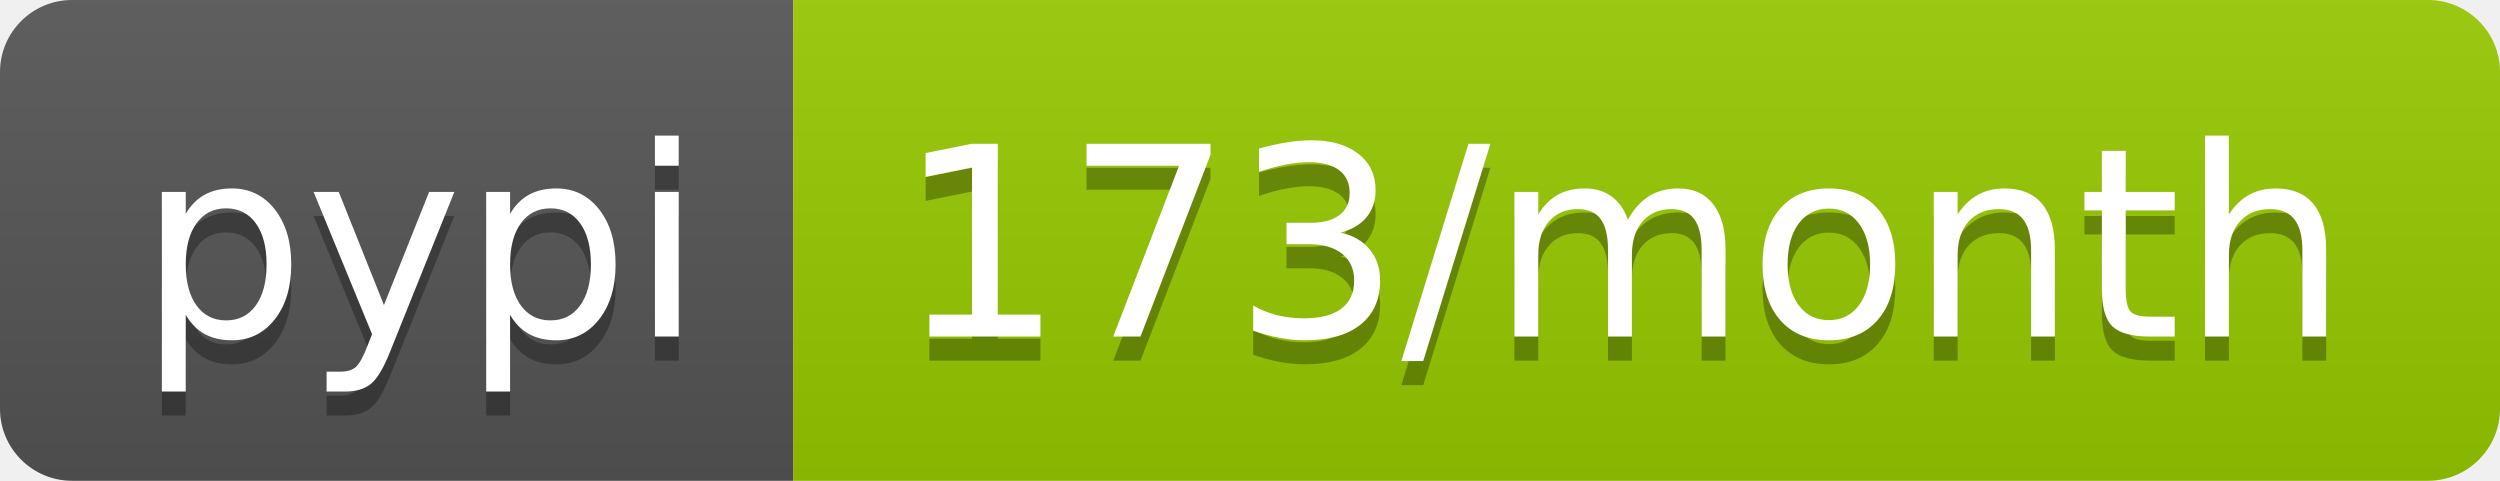
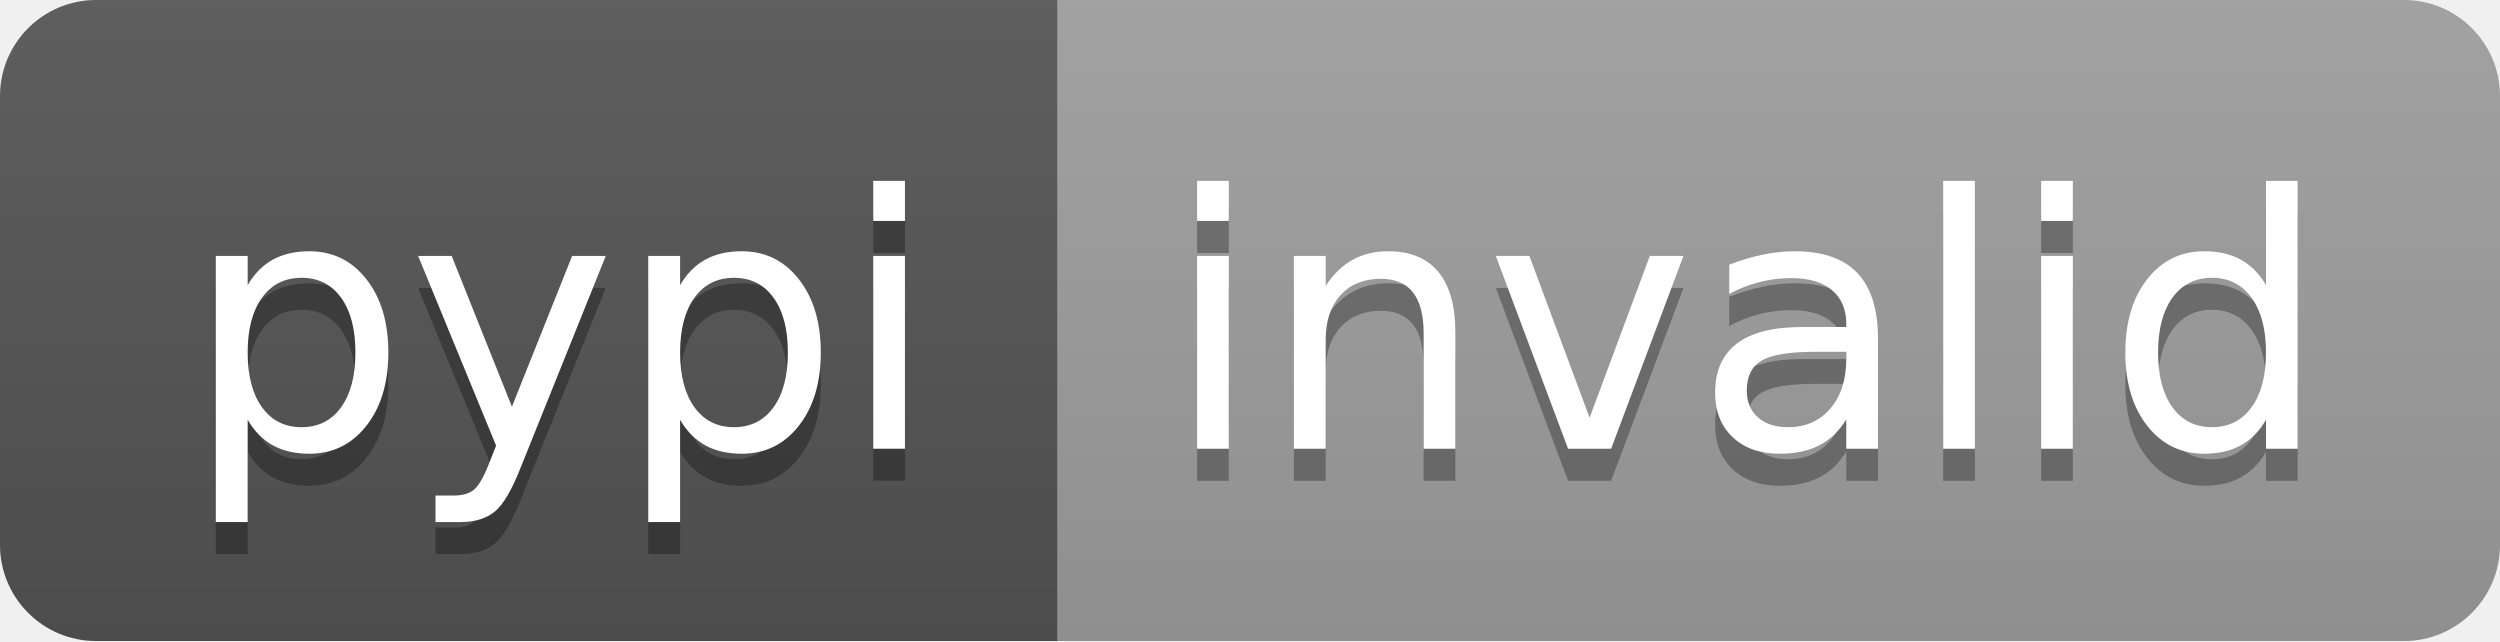
- <svg xmlns="http://www.w3.org/2000/svg" width="104" height="20" role="img" aria-label="pypi: 173/month">
+ <svg xmlns="http://www.w3.org/2000/svg" width="78" height="20" role="img" aria-label="pypi: invalid">
  <linearGradient id="s" x2="0" y2="100%">
    <stop offset="0" stop-color="#bbb" stop-opacity=".1" />
    <stop offset="1" stop-opacity=".1" />
  </linearGradient>
  <clipPath id="r">
-     <rect width="104" height="20" rx="3" fill="#fff" />
+     <rect width="78" height="20" rx="3" fill="#fff" />
  </clipPath>
  <g clip-path="url(#r)">
    <rect width="33" height="20" fill="#555" />
-     <rect x="33" width="71" height="20" fill="#97ca00" />
-     <rect width="104" height="20" fill="url(#s)" />
+     <rect x="33" width="45" height="20" fill="#9f9f9f" />
+     <rect width="78" height="20" fill="url(#s)" />
  </g>
  <g fill="#fff" text-anchor="middle" font-family="Verdana,Geneva,DejaVu Sans,sans-serif" text-rendering="geometricPrecision" font-size="110">
    <text aria-hidden="true" x="175" y="150" fill="#010101" fill-opacity=".3" transform="scale(.1)" textLength="230">pypi</text>
    <text x="175" y="140" transform="scale(.1)" fill="#fff" textLength="230">pypi</text>
-     <text aria-hidden="true" x="675" y="150" fill="#010101" fill-opacity=".3" transform="scale(.1)" textLength="610">173/month</text>
-     <text x="675" y="140" transform="scale(.1)" fill="#fff" textLength="610">173/month</text>
+     <text aria-hidden="true" x="545" y="150" fill="#010101" fill-opacity=".3" transform="scale(.1)" textLength="350">invalid</text>
+     <text x="545" y="140" transform="scale(.1)" fill="#fff" textLength="350">invalid</text>
  </g>
</svg>
